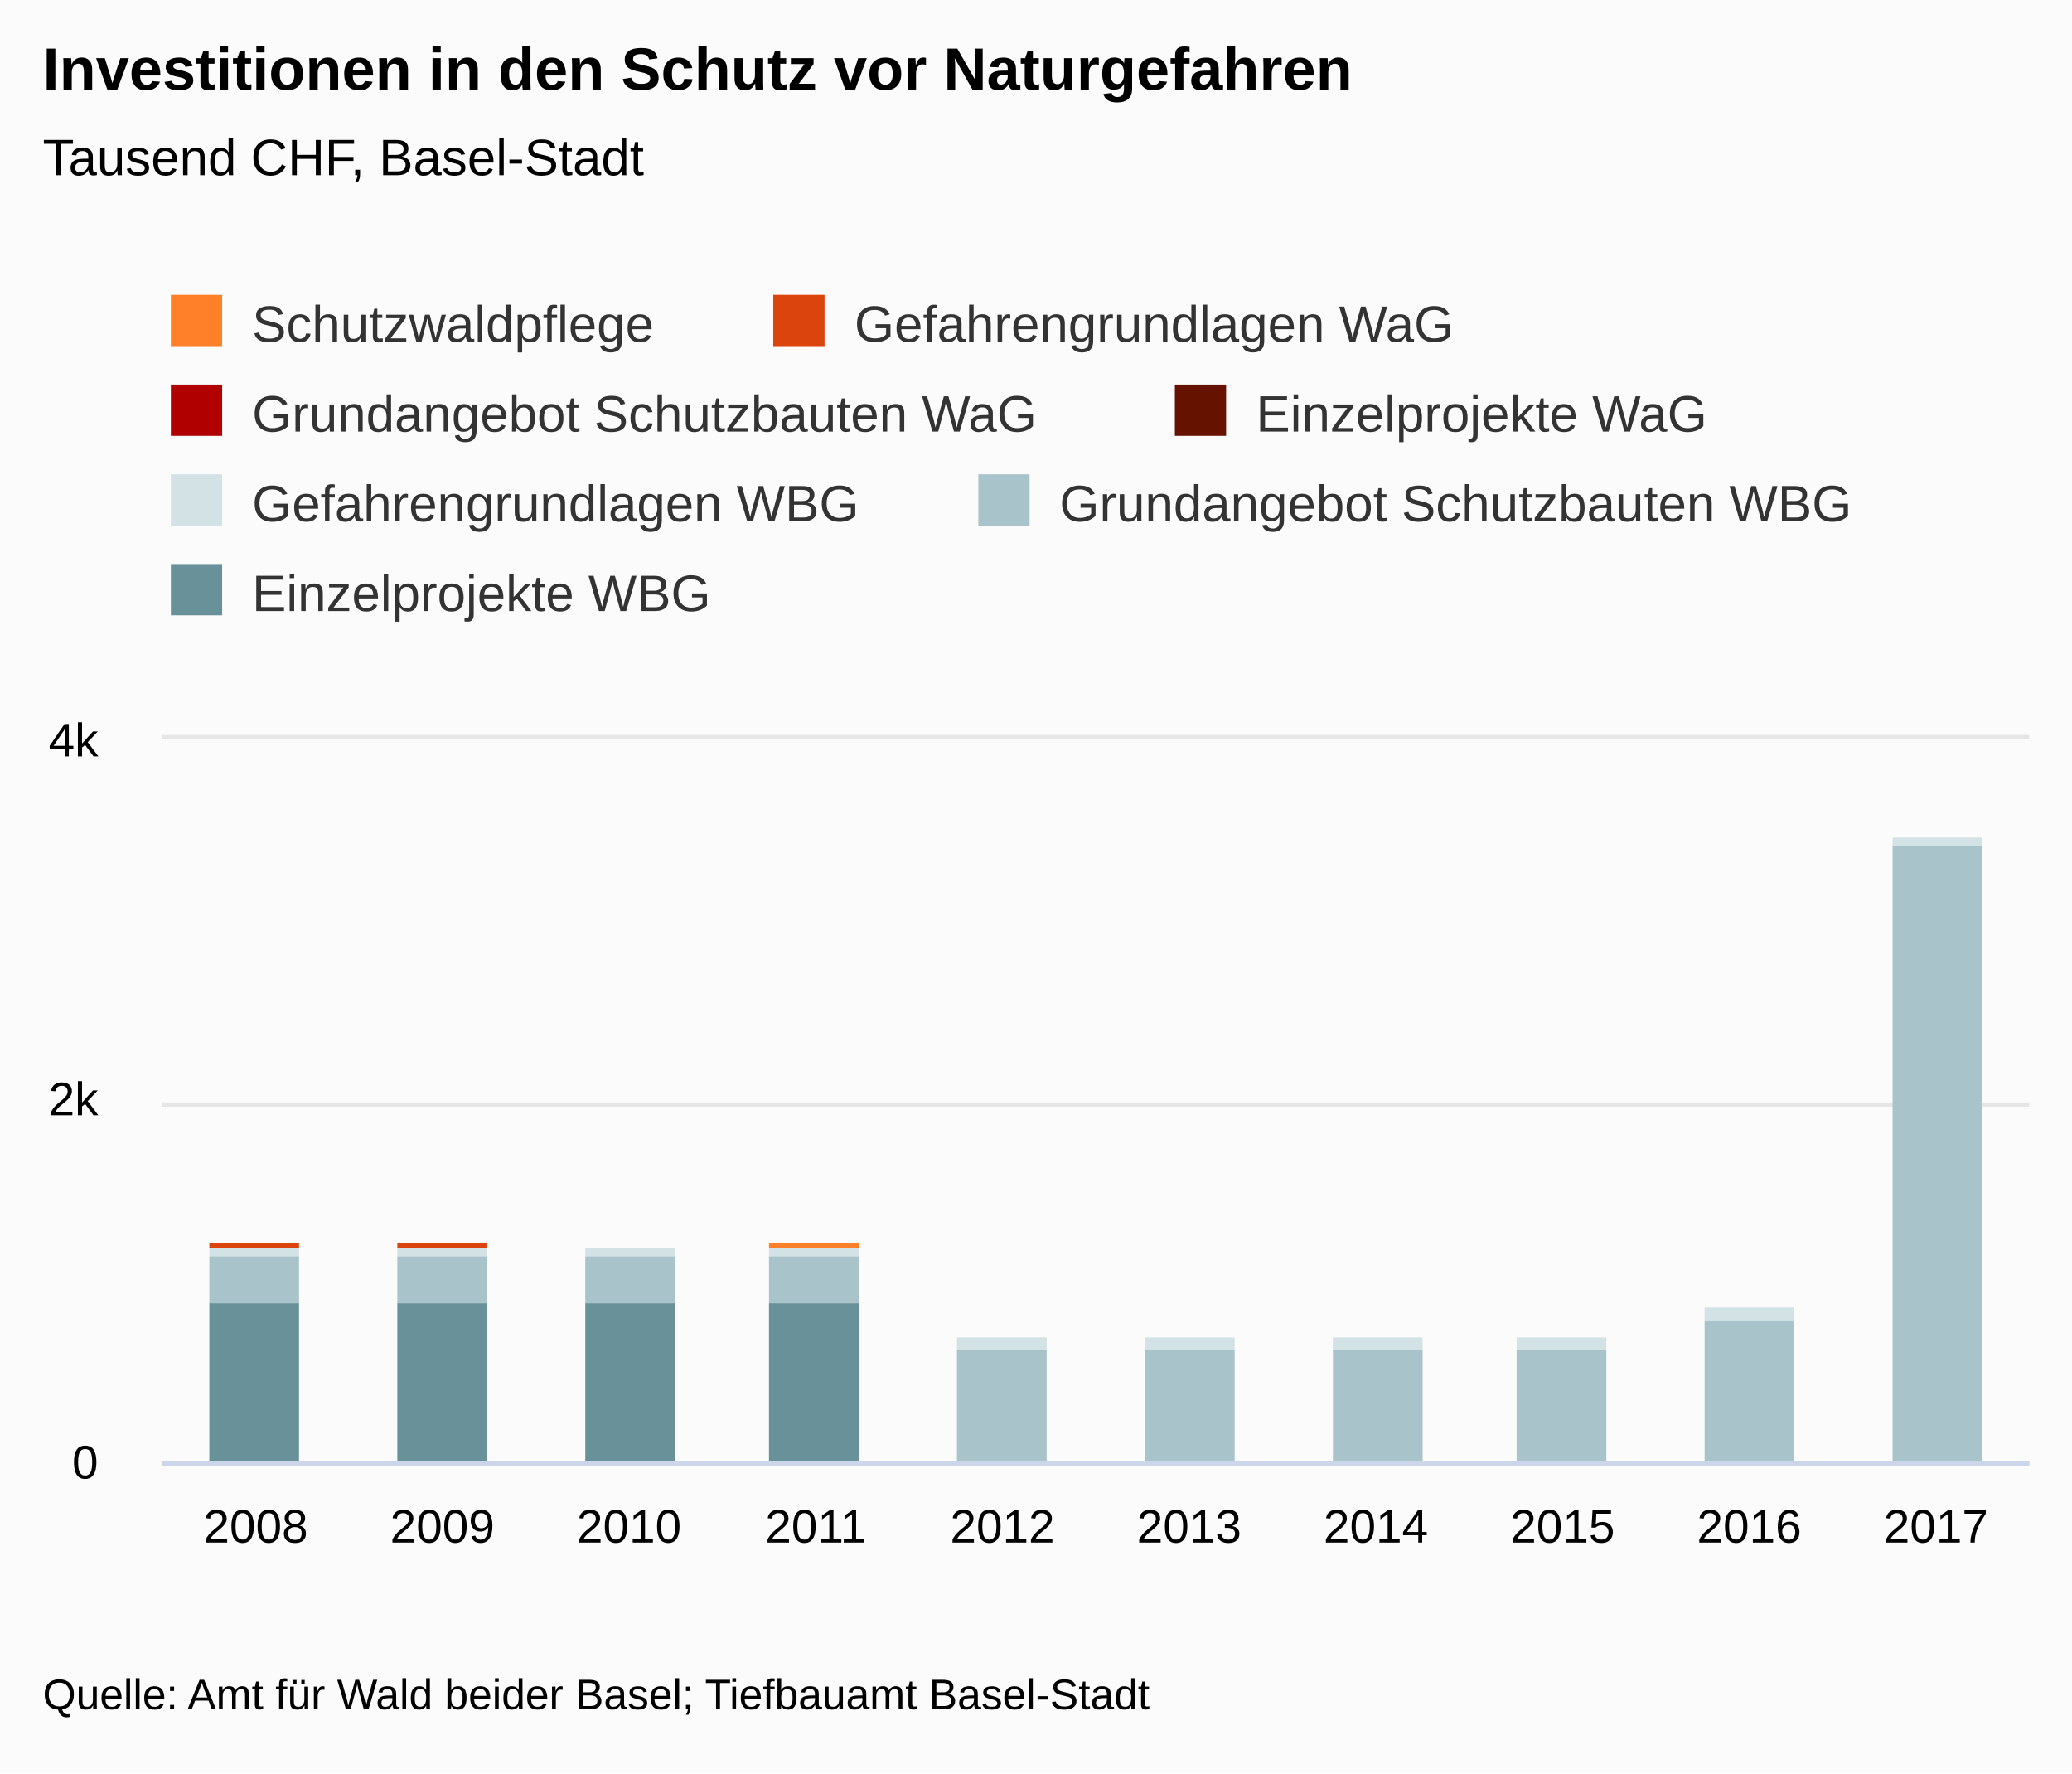
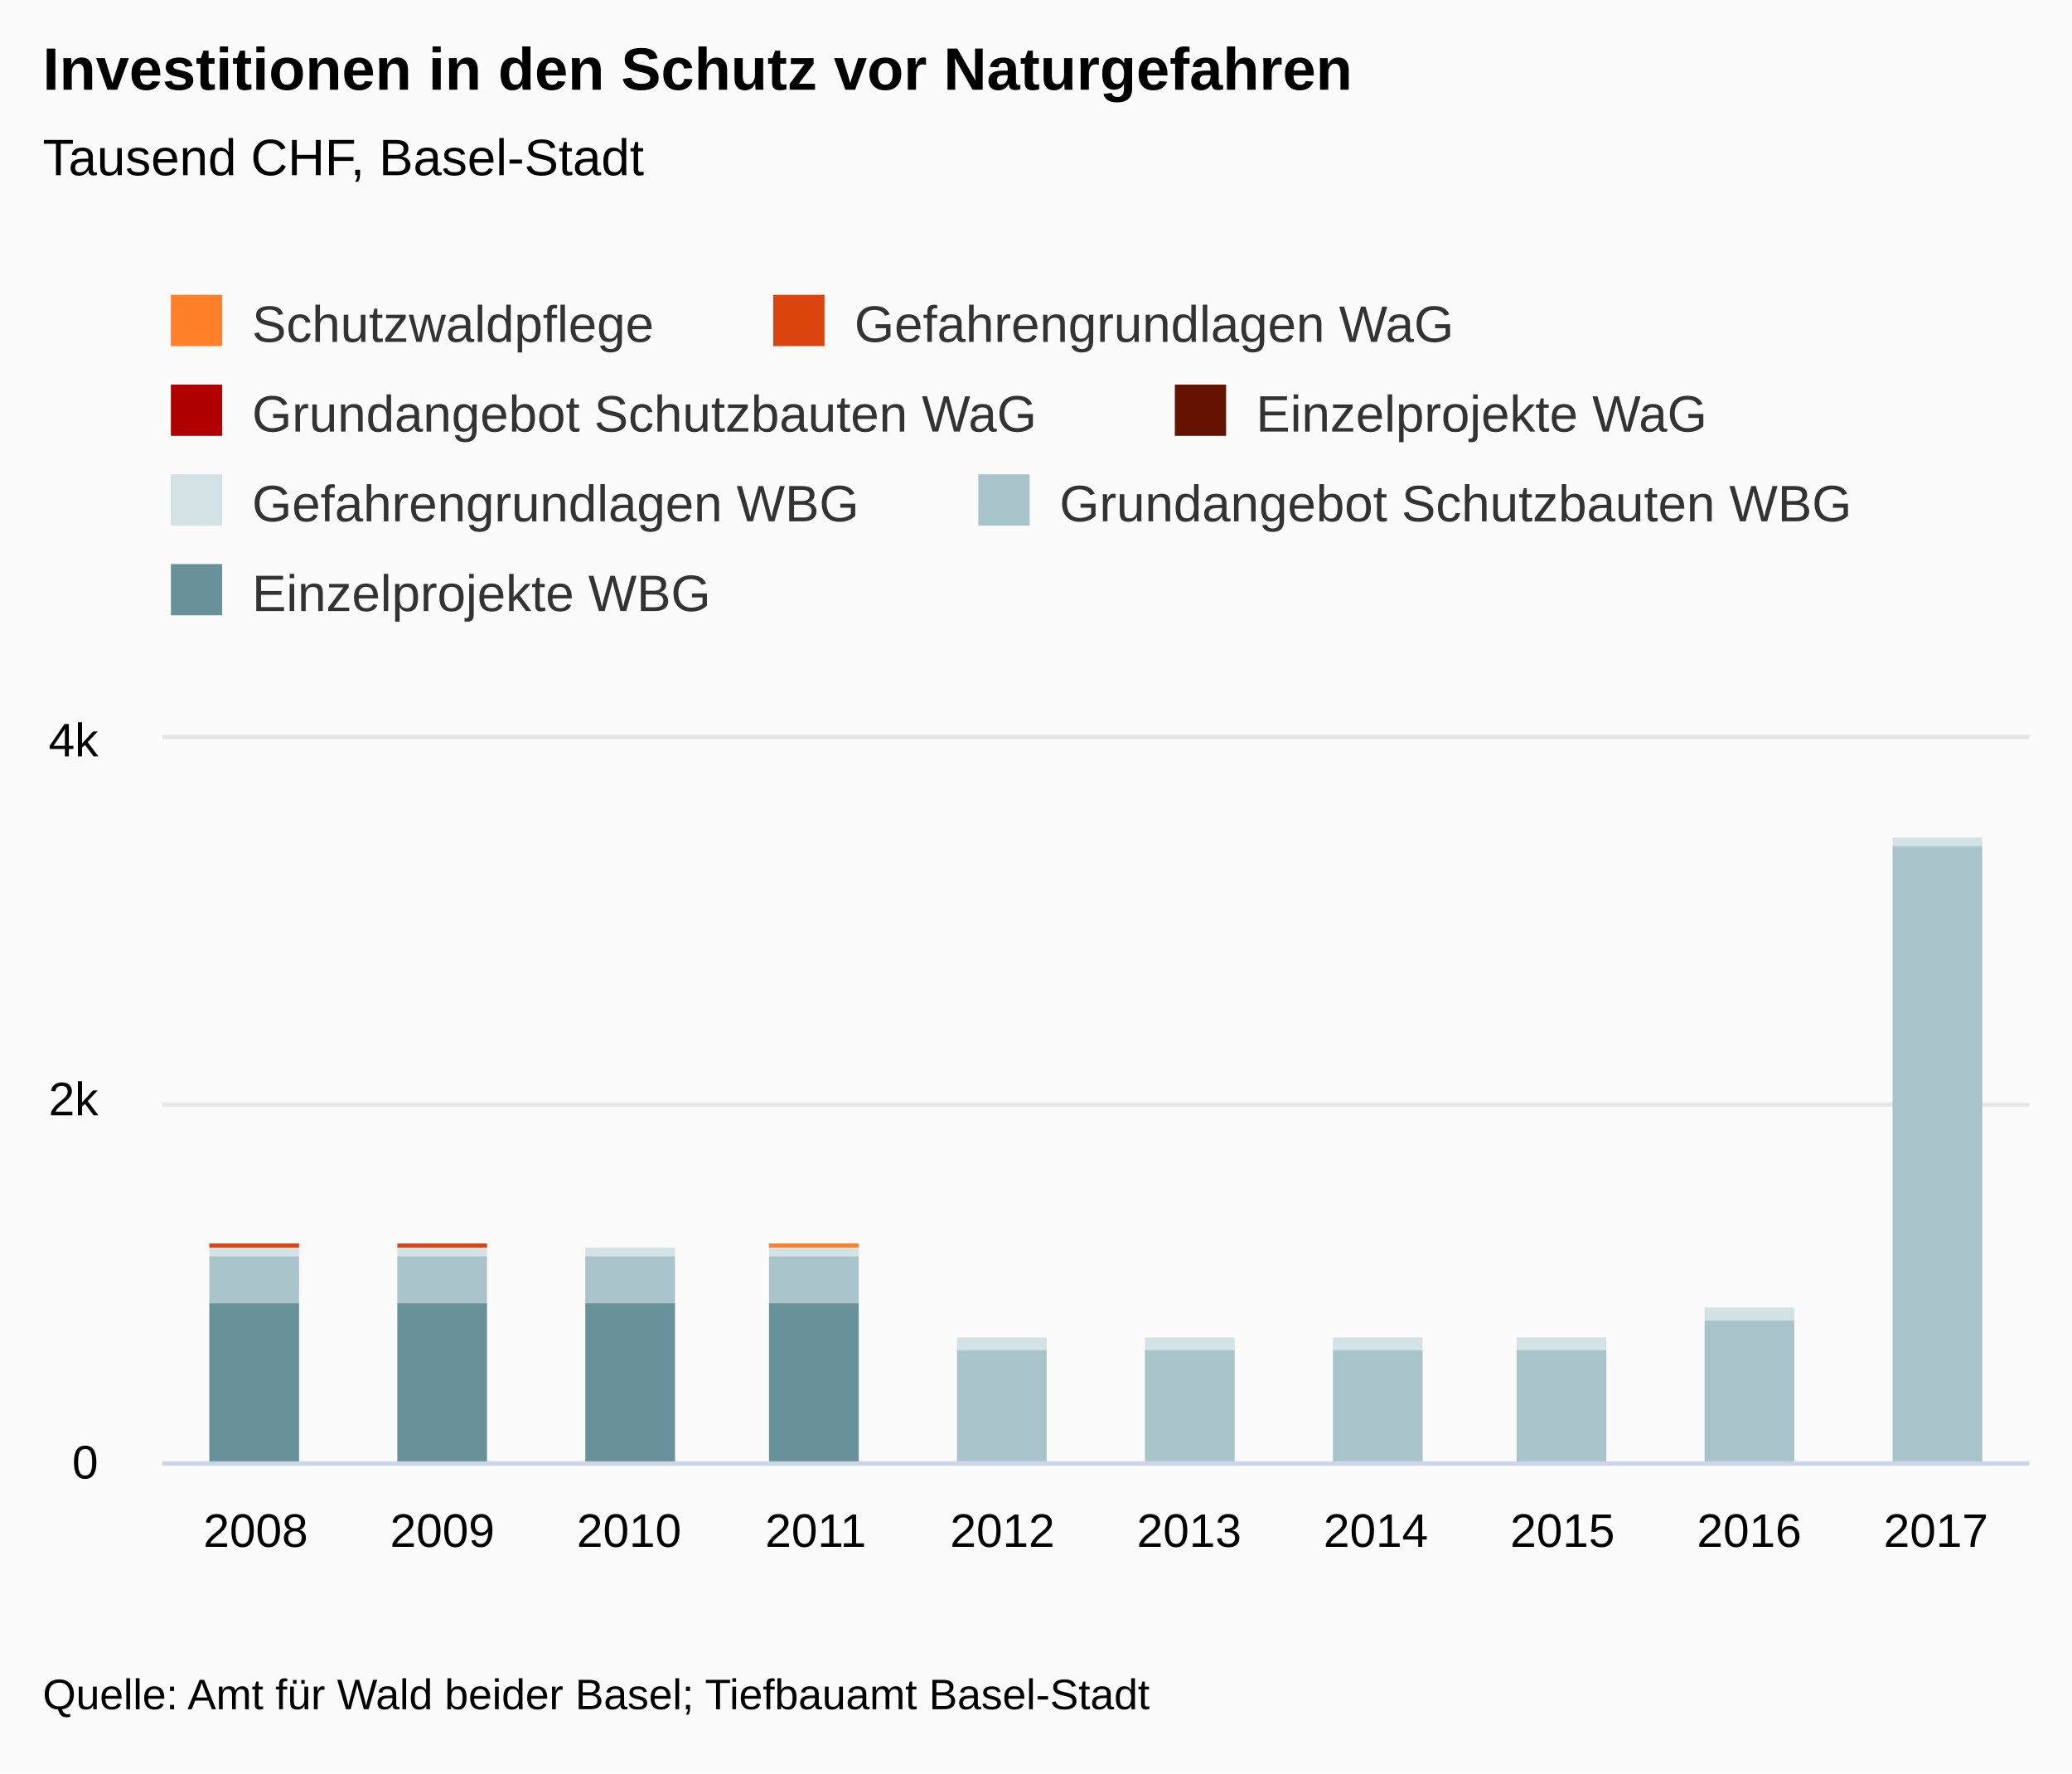
<svg xmlns="http://www.w3.org/2000/svg" version="1.1" class="highcharts-root" style="font-family:&quot;Lucida Grande&quot;, &quot;Lucida Sans Unicode&quot;, Arial, Helvetica, sans-serif;font-size:12px;" viewBox="0 0 485 415">
  <defs>
-     <clipPath id="highcharts-1aosbxm-7">
+     <clipPath id="highcharts-1en9ioj-77-">
      <rect x="0" y="0" width="437" height="169" fill="none" />
    </clipPath>
-     <clipPath id="highcharts-1aosbxm-8">
+     <clipPath id="highcharts-1en9ioj-88-">
      <rect x="0" y="0" width="437" height="169" fill="none" />
    </clipPath>
  </defs>
  <rect fill="#fbfbfb" class="highcharts-background" x="0" y="0" width="485" height="415" rx="0" ry="0" />
  <rect fill="none" class="highcharts-plot-background" x="38" y="173" width="437" height="169" />
-   <g class="highcharts-label" style="cursor:pointer;" transform="translate(10,449)">
-     <text x="0" data-z-index="1" y="0">
+   <g class="highcharts-label" transform="translate(10,449)">
+     <text x="0" data-z-index="1" style="cursor:pointer;" y="0">
      <tspan>&gt; Indikator-Details</tspan>
    </text>
  </g>
-   <g class="highcharts-label" style="cursor:pointer;" transform="translate(10,449)">
-     <text x="0" data-z-index="1" y="0">
+   <g class="highcharts-label" transform="translate(10,449)">
+     <text x="0" data-z-index="1" style="cursor:pointer;" y="0">
      <tspan>&gt; Indikator-Details</tspan>
    </text>
  </g>
  <g class="highcharts-pane-group" data-z-index="0" />
-   <g class="highcharts-grid highcharts-xaxis-grid " data-z-index="1">
+   <g class="highcharts-grid highcharts-xaxis-grid" data-z-index="1">
    <path fill="none" data-z-index="1" class="highcharts-grid-line" d="M 81.5 173 L 81.5 342" opacity="1" />
    <path fill="none" data-z-index="1" class="highcharts-grid-line" d="M 124.5 173 L 124.5 342" opacity="1" />
    <path fill="none" data-z-index="1" class="highcharts-grid-line" d="M 168.5 173 L 168.5 342" opacity="1" />
    <path fill="none" data-z-index="1" class="highcharts-grid-line" d="M 212.5 173 L 212.5 342" opacity="1" />
    <path fill="none" data-z-index="1" class="highcharts-grid-line" d="M 256.5 173 L 256.5 342" opacity="1" />
    <path fill="none" data-z-index="1" class="highcharts-grid-line" d="M 299.5 173 L 299.5 342" opacity="1" />
    <path fill="none" data-z-index="1" class="highcharts-grid-line" d="M 343.5 173 L 343.5 342" opacity="1" />
    <path fill="none" data-z-index="1" class="highcharts-grid-line" d="M 387.5 173 L 387.5 342" opacity="1" />
    <path fill="none" data-z-index="1" class="highcharts-grid-line" d="M 430.5 173 L 430.5 342" opacity="1" />
    <path fill="none" data-z-index="1" class="highcharts-grid-line" d="M 474.5 173 L 474.5 342" opacity="1" />
    <path fill="none" data-z-index="1" class="highcharts-grid-line" d="M 37.5 173 L 37.5 342" opacity="1" />
  </g>
-   <g class="highcharts-grid highcharts-yaxis-grid " data-z-index="1">
+   <g class="highcharts-grid highcharts-yaxis-grid" data-z-index="1">
    <path fill="none" stroke="#e6e6e6" stroke-width="1" data-z-index="1" class="highcharts-grid-line" d="M 38 342.5 L 475 342.5" opacity="1" />
    <path fill="none" stroke="#e6e6e6" stroke-width="1" data-z-index="1" class="highcharts-grid-line" d="M 38 258.5 L 475 258.5" opacity="1" />
    <path fill="none" stroke="#e6e6e6" stroke-width="1" data-z-index="1" class="highcharts-grid-line" d="M 38 172.5 L 475 172.5" opacity="1" />
  </g>
-   <g class="highcharts-grid highcharts-yaxis-grid " data-z-index="1" />
+   <g class="highcharts-grid highcharts-yaxis-grid" data-z-index="1" />
  <rect fill="none" class="highcharts-plot-border" data-z-index="1" x="38" y="173" width="437" height="169" />
-   <g class="highcharts-axis highcharts-xaxis " data-z-index="2">
+   <g class="highcharts-axis highcharts-xaxis" data-z-index="2">
    <path fill="none" class="highcharts-axis-line" stroke="#ccd6eb" stroke-width="1" data-z-index="7" d="M 38 342.5 L 475 342.5" />
  </g>
-   <g class="highcharts-axis highcharts-yaxis " data-z-index="2">
+   <g class="highcharts-axis highcharts-yaxis" data-z-index="2">
    <path fill="none" class="highcharts-axis-line" data-z-index="7" d="M 38 173 L 38 342" />
  </g>
-   <g class="highcharts-axis highcharts-yaxis " data-z-index="2">
+   <g class="highcharts-axis highcharts-yaxis" data-z-index="2">
    <path fill="none" class="highcharts-axis-line" data-z-index="7" d="M 475 173 L 475 342" />
  </g>
  <g class="highcharts-series-group" data-z-index="3">
-     <g data-z-index="0.1" class="highcharts-series highcharts-series-0 highcharts-column-series " transform="translate(38,173) scale(1 1)" clip-path="url(#highcharts-1aosbxm-8)">
-       <rect x="11" y="118" width="21" height="0" fill="#FF8028" class="highcharts-point" />
-       <rect x="55" y="118" width="21" height="0" fill="#FF8028" class="highcharts-point" />
-       <rect x="99" y="119" width="21" height="0" fill="#FF8028" class="highcharts-point" />
-       <rect x="142" y="118" width="21" height="1" fill="#FF8028" class="highcharts-point" />
-       <rect x="186" y="140" width="21" height="0" fill="#FF8028" class="highcharts-point" />
-       <rect x="230" y="140" width="21" height="0" fill="#FF8028" class="highcharts-point" />
-       <rect x="274" y="140" width="21" height="0" fill="#FF8028" class="highcharts-point" />
-       <rect x="317" y="140" width="21" height="0" fill="#FF8028" class="highcharts-point" />
-       <rect x="361" y="133" width="21" height="0" fill="#FF8028" class="highcharts-point" />
-       <rect x="405" y="23" width="21" height="0" fill="#FF8028" class="highcharts-point" />
-     </g>
-     <g data-z-index="0.1" class="highcharts-markers highcharts-series-0 highcharts-column-series " transform="translate(38,173) scale(1 1)" clip-path="none" />
-     <g data-z-index="0.1" class="highcharts-series highcharts-series-1 highcharts-column-series " transform="translate(38,173) scale(1 1)" clip-path="url(#highcharts-1aosbxm-8)">
-       <rect x="11" y="118" width="21" height="1" fill="#DC440E" class="highcharts-point" />
-       <rect x="55" y="118" width="21" height="1" fill="#DC440E" class="highcharts-point" />
-       <rect x="99" y="119" width="21" height="0" fill="#DC440E" class="highcharts-point" />
-       <rect x="142" y="119" width="21" height="0" fill="#DC440E" class="highcharts-point" />
-       <rect x="186" y="140" width="21" height="0" fill="#DC440E" class="highcharts-point" />
-       <rect x="230" y="140" width="21" height="0" fill="#DC440E" class="highcharts-point" />
-       <rect x="274" y="140" width="21" height="0" fill="#DC440E" class="highcharts-point" />
-       <rect x="317" y="140" width="21" height="0" fill="#DC440E" class="highcharts-point" />
-       <rect x="361" y="133" width="21" height="0" fill="#DC440E" class="highcharts-point" />
-       <rect x="405" y="23" width="21" height="0" fill="#DC440E" class="highcharts-point" />
-     </g>
-     <g data-z-index="0.1" class="highcharts-markers highcharts-series-1 highcharts-column-series " transform="translate(38,173) scale(1 1)" clip-path="none" />
-     <g data-z-index="0.1" class="highcharts-series highcharts-series-2 highcharts-column-series " transform="translate(38,173) scale(1 1)" clip-path="url(#highcharts-1aosbxm-8)">
-       <rect x="11" y="119" width="21" height="0" fill="#B00000" class="highcharts-point" />
-       <rect x="55" y="119" width="21" height="0" fill="#B00000" class="highcharts-point" />
-       <rect x="99" y="119" width="21" height="0" fill="#B00000" class="highcharts-point" />
-       <rect x="142" y="119" width="21" height="0" fill="#B00000" class="highcharts-point" />
-       <rect x="186" y="140" width="21" height="0" fill="#B00000" class="highcharts-point" />
-       <rect x="230" y="140" width="21" height="0" fill="#B00000" class="highcharts-point" />
-       <rect x="274" y="140" width="21" height="0" fill="#B00000" class="highcharts-point" />
-       <rect x="317" y="140" width="21" height="0" fill="#B00000" class="highcharts-point" />
-       <rect x="361" y="133" width="21" height="0" fill="#B00000" class="highcharts-point" />
-       <rect x="405" y="23" width="21" height="0" fill="#B00000" class="highcharts-point" />
-     </g>
-     <g data-z-index="0.1" class="highcharts-markers highcharts-series-2 highcharts-column-series " transform="translate(38,173) scale(1 1)" clip-path="none" />
-     <g data-z-index="0.1" class="highcharts-series highcharts-series-3 highcharts-column-series " transform="translate(38,173) scale(1 1)" clip-path="url(#highcharts-1aosbxm-8)">
-       <rect x="11" y="119" width="21" height="0" fill="#661200" class="highcharts-point" />
-       <rect x="55" y="119" width="21" height="0" fill="#661200" class="highcharts-point" />
-       <rect x="99" y="119" width="21" height="0" fill="#661200" class="highcharts-point" />
-       <rect x="142" y="119" width="21" height="0" fill="#661200" class="highcharts-point" />
-       <rect x="186" y="140" width="21" height="0" fill="#661200" class="highcharts-point" />
-       <rect x="230" y="140" width="21" height="0" fill="#661200" class="highcharts-point" />
-       <rect x="274" y="140" width="21" height="0" fill="#661200" class="highcharts-point" />
-       <rect x="317" y="140" width="21" height="0" fill="#661200" class="highcharts-point" />
-       <rect x="361" y="133" width="21" height="0" fill="#661200" class="highcharts-point" />
-       <rect x="405" y="23" width="21" height="0" fill="#661200" class="highcharts-point" />
-     </g>
-     <g data-z-index="0.1" class="highcharts-markers highcharts-series-3 highcharts-column-series " transform="translate(38,173) scale(1 1)" clip-path="none" />
-     <g data-z-index="0.1" class="highcharts-series highcharts-series-4 highcharts-column-series " transform="translate(38,173) scale(1 1)" clip-path="url(#highcharts-1aosbxm-8)">
-       <rect x="11" y="119" width="21" height="2" fill="#D3E2E4" class="highcharts-point" />
-       <rect x="55" y="119" width="21" height="2" fill="#D3E2E4" class="highcharts-point" />
-       <rect x="99" y="119" width="21" height="2" fill="#D3E2E4" class="highcharts-point" />
-       <rect x="142" y="119" width="21" height="2" fill="#D3E2E4" class="highcharts-point" />
-       <rect x="186" y="140" width="21" height="3" fill="#D3E2E4" class="highcharts-point" />
-       <rect x="230" y="140" width="21" height="3" fill="#D3E2E4" class="highcharts-point" />
-       <rect x="274" y="140" width="21" height="3" fill="#D3E2E4" class="highcharts-point" />
-       <rect x="317" y="140" width="21" height="3" fill="#D3E2E4" class="highcharts-point" />
-       <rect x="361" y="133" width="21" height="3" fill="#D3E2E4" class="highcharts-point" />
-       <rect x="405" y="23" width="21" height="2" fill="#D3E2E4" class="highcharts-point" />
-     </g>
-     <g data-z-index="0.1" class="highcharts-markers highcharts-series-4 highcharts-column-series " transform="translate(38,173) scale(1 1)" clip-path="none" />
-     <g data-z-index="0.1" class="highcharts-series highcharts-series-5 highcharts-column-series " transform="translate(38,173) scale(1 1)" clip-path="url(#highcharts-1aosbxm-8)">
-       <rect x="11" y="121" width="21" height="11" fill="#A8C3CA" class="highcharts-point" />
-       <rect x="55" y="121" width="21" height="11" fill="#A8C3CA" class="highcharts-point" />
-       <rect x="99" y="121" width="21" height="11" fill="#A8C3CA" class="highcharts-point" />
-       <rect x="142" y="121" width="21" height="11" fill="#A8C3CA" class="highcharts-point" />
-       <rect x="186" y="143" width="21" height="27" fill="#A8C3CA" class="highcharts-point" />
-       <rect x="230" y="143" width="21" height="27" fill="#A8C3CA" class="highcharts-point" />
-       <rect x="274" y="143" width="21" height="27" fill="#A8C3CA" class="highcharts-point" />
-       <rect x="317" y="143" width="21" height="27" fill="#A8C3CA" class="highcharts-point" />
-       <rect x="361" y="136" width="21" height="34" fill="#A8C3CA" class="highcharts-point" />
-       <rect x="405" y="25" width="21" height="145" fill="#A8C3CA" class="highcharts-point" />
-     </g>
-     <g data-z-index="0.1" class="highcharts-markers highcharts-series-5 highcharts-column-series " transform="translate(38,173) scale(1 1)" clip-path="none" />
-     <g data-z-index="0.1" class="highcharts-series highcharts-series-6 highcharts-column-series " transform="translate(38,173) scale(1 1)" clip-path="url(#highcharts-1aosbxm-8)">
-       <rect x="11" y="132" width="21" height="38" fill="#689199" class="highcharts-point" />
-       <rect x="55" y="132" width="21" height="38" fill="#689199" class="highcharts-point" />
-       <rect x="99" y="132" width="21" height="38" fill="#689199" class="highcharts-point" />
-       <rect x="142" y="132" width="21" height="38" fill="#689199" class="highcharts-point" />
-       <rect x="186" y="170" width="21" height="0" fill="#689199" class="highcharts-point" />
-       <rect x="230" y="170" width="21" height="0" fill="#689199" class="highcharts-point" />
-       <rect x="274" y="170" width="21" height="0" fill="#689199" class="highcharts-point" />
-       <rect x="317" y="170" width="21" height="0" fill="#689199" class="highcharts-point" />
-       <rect x="361" y="170" width="21" height="0" fill="#689199" class="highcharts-point" />
-       <rect x="405" y="170" width="21" height="0" fill="#689199" class="highcharts-point" />
-     </g>
-     <g data-z-index="0.1" class="highcharts-markers highcharts-series-6 highcharts-column-series " transform="translate(38,173) scale(1 1)" clip-path="none" />
+     <g class="highcharts-series highcharts-series-0 highcharts-column-series" data-z-index="0.1" opacity="1" transform="translate(38,173) scale(1 1)" clip-path="url(#highcharts-1en9ioj-88-)">
+       <rect x="11" y="118" width="21" height="0" fill="#FF8028" opacity="1" class="highcharts-point" />
+       <rect x="55" y="118" width="21" height="0" fill="#FF8028" opacity="1" class="highcharts-point" />
+       <rect x="99" y="119" width="21" height="0" fill="#FF8028" opacity="1" class="highcharts-point" />
+       <rect x="142" y="118" width="21" height="1" fill="#FF8028" opacity="1" class="highcharts-point" />
+       <rect x="186" y="140" width="21" height="0" fill="#FF8028" opacity="1" class="highcharts-point" />
+       <rect x="230" y="140" width="21" height="0" fill="#FF8028" opacity="1" class="highcharts-point" />
+       <rect x="274" y="140" width="21" height="0" fill="#FF8028" opacity="1" class="highcharts-point" />
+       <rect x="317" y="140" width="21" height="0" fill="#FF8028" opacity="1" class="highcharts-point" />
+       <rect x="361" y="133" width="21" height="0" fill="#FF8028" opacity="1" class="highcharts-point" />
+       <rect x="405" y="23" width="21" height="0" fill="#FF8028" opacity="1" class="highcharts-point" />
+     </g>
+     <g class="highcharts-markers highcharts-series-0 highcharts-column-series" data-z-index="0.1" opacity="1" transform="translate(38,173) scale(1 1)" clip-path="none" />
+     <g class="highcharts-series highcharts-series-1 highcharts-column-series" data-z-index="0.1" opacity="1" transform="translate(38,173) scale(1 1)" clip-path="url(#highcharts-1en9ioj-88-)">
+       <rect x="11" y="118" width="21" height="1" fill="#DC440E" opacity="1" class="highcharts-point" />
+       <rect x="55" y="118" width="21" height="1" fill="#DC440E" opacity="1" class="highcharts-point" />
+       <rect x="99" y="119" width="21" height="0" fill="#DC440E" opacity="1" class="highcharts-point" />
+       <rect x="142" y="119" width="21" height="0" fill="#DC440E" opacity="1" class="highcharts-point" />
+       <rect x="186" y="140" width="21" height="0" fill="#DC440E" opacity="1" class="highcharts-point" />
+       <rect x="230" y="140" width="21" height="0" fill="#DC440E" opacity="1" class="highcharts-point" />
+       <rect x="274" y="140" width="21" height="0" fill="#DC440E" opacity="1" class="highcharts-point" />
+       <rect x="317" y="140" width="21" height="0" fill="#DC440E" opacity="1" class="highcharts-point" />
+       <rect x="361" y="133" width="21" height="0" fill="#DC440E" opacity="1" class="highcharts-point" />
+       <rect x="405" y="23" width="21" height="0" fill="#DC440E" opacity="1" class="highcharts-point" />
+     </g>
+     <g class="highcharts-markers highcharts-series-1 highcharts-column-series" data-z-index="0.1" opacity="1" transform="translate(38,173) scale(1 1)" clip-path="none" />
+     <g class="highcharts-series highcharts-series-2 highcharts-column-series" data-z-index="0.1" opacity="1" transform="translate(38,173) scale(1 1)" clip-path="url(#highcharts-1en9ioj-88-)">
+       <rect x="11" y="119" width="21" height="0" fill="#B00000" opacity="1" class="highcharts-point" />
+       <rect x="55" y="119" width="21" height="0" fill="#B00000" opacity="1" class="highcharts-point" />
+       <rect x="99" y="119" width="21" height="0" fill="#B00000" opacity="1" class="highcharts-point" />
+       <rect x="142" y="119" width="21" height="0" fill="#B00000" opacity="1" class="highcharts-point" />
+       <rect x="186" y="140" width="21" height="0" fill="#B00000" opacity="1" class="highcharts-point" />
+       <rect x="230" y="140" width="21" height="0" fill="#B00000" opacity="1" class="highcharts-point" />
+       <rect x="274" y="140" width="21" height="0" fill="#B00000" opacity="1" class="highcharts-point" />
+       <rect x="317" y="140" width="21" height="0" fill="#B00000" opacity="1" class="highcharts-point" />
+       <rect x="361" y="133" width="21" height="0" fill="#B00000" opacity="1" class="highcharts-point" />
+       <rect x="405" y="23" width="21" height="0" fill="#B00000" opacity="1" class="highcharts-point" />
+     </g>
+     <g class="highcharts-markers highcharts-series-2 highcharts-column-series" data-z-index="0.1" opacity="1" transform="translate(38,173) scale(1 1)" clip-path="none" />
+     <g class="highcharts-series highcharts-series-3 highcharts-column-series" data-z-index="0.1" opacity="1" transform="translate(38,173) scale(1 1)" clip-path="url(#highcharts-1en9ioj-88-)">
+       <rect x="11" y="119" width="21" height="0" fill="#661200" opacity="1" class="highcharts-point" />
+       <rect x="55" y="119" width="21" height="0" fill="#661200" opacity="1" class="highcharts-point" />
+       <rect x="99" y="119" width="21" height="0" fill="#661200" opacity="1" class="highcharts-point" />
+       <rect x="142" y="119" width="21" height="0" fill="#661200" opacity="1" class="highcharts-point" />
+       <rect x="186" y="140" width="21" height="0" fill="#661200" opacity="1" class="highcharts-point" />
+       <rect x="230" y="140" width="21" height="0" fill="#661200" opacity="1" class="highcharts-point" />
+       <rect x="274" y="140" width="21" height="0" fill="#661200" opacity="1" class="highcharts-point" />
+       <rect x="317" y="140" width="21" height="0" fill="#661200" opacity="1" class="highcharts-point" />
+       <rect x="361" y="133" width="21" height="0" fill="#661200" opacity="1" class="highcharts-point" />
+       <rect x="405" y="23" width="21" height="0" fill="#661200" opacity="1" class="highcharts-point" />
+     </g>
+     <g class="highcharts-markers highcharts-series-3 highcharts-column-series" data-z-index="0.1" opacity="1" transform="translate(38,173) scale(1 1)" clip-path="none" />
+     <g class="highcharts-series highcharts-series-4 highcharts-column-series" data-z-index="0.1" opacity="1" transform="translate(38,173) scale(1 1)" clip-path="url(#highcharts-1en9ioj-88-)">
+       <rect x="11" y="119" width="21" height="2" fill="#D3E2E4" opacity="1" class="highcharts-point" />
+       <rect x="55" y="119" width="21" height="2" fill="#D3E2E4" opacity="1" class="highcharts-point" />
+       <rect x="99" y="119" width="21" height="2" fill="#D3E2E4" opacity="1" class="highcharts-point" />
+       <rect x="142" y="119" width="21" height="2" fill="#D3E2E4" opacity="1" class="highcharts-point" />
+       <rect x="186" y="140" width="21" height="3" fill="#D3E2E4" opacity="1" class="highcharts-point" />
+       <rect x="230" y="140" width="21" height="3" fill="#D3E2E4" opacity="1" class="highcharts-point" />
+       <rect x="274" y="140" width="21" height="3" fill="#D3E2E4" opacity="1" class="highcharts-point" />
+       <rect x="317" y="140" width="21" height="3" fill="#D3E2E4" opacity="1" class="highcharts-point" />
+       <rect x="361" y="133" width="21" height="3" fill="#D3E2E4" opacity="1" class="highcharts-point" />
+       <rect x="405" y="23" width="21" height="2" fill="#D3E2E4" opacity="1" class="highcharts-point" />
+     </g>
+     <g class="highcharts-markers highcharts-series-4 highcharts-column-series" data-z-index="0.1" opacity="1" transform="translate(38,173) scale(1 1)" clip-path="none" />
+     <g class="highcharts-series highcharts-series-5 highcharts-column-series" data-z-index="0.1" opacity="1" transform="translate(38,173) scale(1 1)" clip-path="url(#highcharts-1en9ioj-88-)">
+       <rect x="11" y="121" width="21" height="11" fill="#A8C3CA" opacity="1" class="highcharts-point" />
+       <rect x="55" y="121" width="21" height="11" fill="#A8C3CA" opacity="1" class="highcharts-point" />
+       <rect x="99" y="121" width="21" height="11" fill="#A8C3CA" opacity="1" class="highcharts-point" />
+       <rect x="142" y="121" width="21" height="11" fill="#A8C3CA" opacity="1" class="highcharts-point" />
+       <rect x="186" y="143" width="21" height="27" fill="#A8C3CA" opacity="1" class="highcharts-point" />
+       <rect x="230" y="143" width="21" height="27" fill="#A8C3CA" opacity="1" class="highcharts-point" />
+       <rect x="274" y="143" width="21" height="27" fill="#A8C3CA" opacity="1" class="highcharts-point" />
+       <rect x="317" y="143" width="21" height="27" fill="#A8C3CA" opacity="1" class="highcharts-point" />
+       <rect x="361" y="136" width="21" height="34" fill="#A8C3CA" opacity="1" class="highcharts-point" />
+       <rect x="405" y="25" width="21" height="145" fill="#A8C3CA" opacity="1" class="highcharts-point" />
+     </g>
+     <g class="highcharts-markers highcharts-series-5 highcharts-column-series" data-z-index="0.1" opacity="1" transform="translate(38,173) scale(1 1)" clip-path="none" />
+     <g class="highcharts-series highcharts-series-6 highcharts-column-series" data-z-index="0.1" opacity="1" transform="translate(38,173) scale(1 1)" clip-path="url(#highcharts-1en9ioj-88-)">
+       <rect x="11" y="132" width="21" height="38" fill="#689199" opacity="1" class="highcharts-point" />
+       <rect x="55" y="132" width="21" height="38" fill="#689199" opacity="1" class="highcharts-point" />
+       <rect x="99" y="132" width="21" height="38" fill="#689199" opacity="1" class="highcharts-point" />
+       <rect x="142" y="132" width="21" height="38" fill="#689199" opacity="1" class="highcharts-point" />
+       <rect x="186" y="170" width="21" height="0" fill="#689199" opacity="1" class="highcharts-point" />
+       <rect x="230" y="170" width="21" height="0" fill="#689199" opacity="1" class="highcharts-point" />
+       <rect x="274" y="170" width="21" height="0" fill="#689199" opacity="1" class="highcharts-point" />
+       <rect x="317" y="170" width="21" height="0" fill="#689199" opacity="1" class="highcharts-point" />
+       <rect x="361" y="170" width="21" height="0" fill="#689199" opacity="1" class="highcharts-point" />
+       <rect x="405" y="170" width="21" height="0" fill="#689199" opacity="1" class="highcharts-point" />
+     </g>
+     <g class="highcharts-markers highcharts-series-6 highcharts-column-series" data-z-index="0.1" opacity="1" transform="translate(38,173) scale(1 1)" clip-path="none" />
  </g>
  <text x="10" text-anchor="start" class="highcharts-title" data-z-index="4" style="color:#000000;font-size:1.167em;font-weight:bold;fill:#000000;" y="21">
    <tspan>Investitionen in den Schutz vor Naturgefahren</tspan>
  </text>
  <text x="10" text-anchor="start" class="highcharts-subtitle" data-z-index="4" style="color:#000000;font-size:1em;fill:#000000;" y="41">
    <tspan>Tausend CHF, Basel-Stadt</tspan>
  </text>
-   <g class="highcharts-axis-labels highcharts-xaxis-labels " data-z-index="7">
-     <text x="59.85" style="color:#000000;cursor:default;font-size:0.917em;fill:#000000;" text-anchor="middle" transform="translate(0,0)" y="361" opacity="1">2008</text>
-     <text x="103.55" style="color:#000000;cursor:default;font-size:0.917em;fill:#000000;" text-anchor="middle" transform="translate(0,0)" y="361" opacity="1">2009</text>
-     <text x="147.25" style="color:#000000;cursor:default;font-size:0.917em;fill:#000000;" text-anchor="middle" transform="translate(0,0)" y="361" opacity="1">2010</text>
-     <text x="190.95" style="color:#000000;cursor:default;font-size:0.917em;fill:#000000;" text-anchor="middle" transform="translate(0,0)" y="361" opacity="1">2011</text>
-     <text x="234.65" style="color:#000000;cursor:default;font-size:0.917em;fill:#000000;" text-anchor="middle" transform="translate(0,0)" y="361" opacity="1">2012</text>
-     <text x="278.35" style="color:#000000;cursor:default;font-size:0.917em;fill:#000000;" text-anchor="middle" transform="translate(0,0)" y="361" opacity="1">2013</text>
-     <text x="322.05" style="color:#000000;cursor:default;font-size:0.917em;fill:#000000;" text-anchor="middle" transform="translate(0,0)" y="361" opacity="1">2014</text>
-     <text x="365.75" style="color:#000000;cursor:default;font-size:0.917em;fill:#000000;" text-anchor="middle" transform="translate(0,0)" y="361" opacity="1">2015</text>
-     <text x="409.45" style="color:#000000;cursor:default;font-size:0.917em;fill:#000000;" text-anchor="middle" transform="translate(0,0)" y="361" opacity="1">2016</text>
-     <text x="453.15" style="color:#000000;cursor:default;font-size:0.917em;fill:#000000;" text-anchor="middle" transform="translate(0,0)" y="361" opacity="1">2017</text>
-   </g>
-   <g class="highcharts-axis-labels highcharts-yaxis-labels " data-z-index="7">
+   <text x="10" text-anchor="start" class="highcharts-caption" data-z-index="4" style="color:#666666;fill:#666666;" y="377" />
+   <g class="highcharts-axis-labels highcharts-xaxis-labels" data-z-index="7">
+     <text x="59.85" style="color:#000000;cursor:default;font-size:0.917em;fill:#000000;" text-anchor="middle" transform="translate(0,0)" y="362" opacity="1">2008</text>
+     <text x="103.55" style="color:#000000;cursor:default;font-size:0.917em;fill:#000000;" text-anchor="middle" transform="translate(0,0)" y="362" opacity="1">2009</text>
+     <text x="147.25" style="color:#000000;cursor:default;font-size:0.917em;fill:#000000;" text-anchor="middle" transform="translate(0,0)" y="362" opacity="1">2010</text>
+     <text x="190.95" style="color:#000000;cursor:default;font-size:0.917em;fill:#000000;" text-anchor="middle" transform="translate(0,0)" y="362" opacity="1">2011</text>
+     <text x="234.65" style="color:#000000;cursor:default;font-size:0.917em;fill:#000000;" text-anchor="middle" transform="translate(0,0)" y="362" opacity="1">2012</text>
+     <text x="278.35" style="color:#000000;cursor:default;font-size:0.917em;fill:#000000;" text-anchor="middle" transform="translate(0,0)" y="362" opacity="1">2013</text>
+     <text x="322.05" style="color:#000000;cursor:default;font-size:0.917em;fill:#000000;" text-anchor="middle" transform="translate(0,0)" y="362" opacity="1">2014</text>
+     <text x="365.75" style="color:#000000;cursor:default;font-size:0.917em;fill:#000000;" text-anchor="middle" transform="translate(0,0)" y="362" opacity="1">2015</text>
+     <text x="409.45" style="color:#000000;cursor:default;font-size:0.917em;fill:#000000;" text-anchor="middle" transform="translate(0,0)" y="362" opacity="1">2016</text>
+     <text x="453.15" style="color:#000000;cursor:default;font-size:0.917em;fill:#000000;" text-anchor="middle" transform="translate(0,0)" y="362" opacity="1">2017</text>
+   </g>
+   <g class="highcharts-axis-labels highcharts-yaxis-labels" data-z-index="7">
    <text x="23" style="color:#000000;cursor:default;font-size:0.917em;fill:#000000;" text-anchor="end" transform="translate(0,0)" y="346" opacity="1">0</text>
    <text x="23" style="color:#000000;cursor:default;font-size:0.917em;fill:#000000;" text-anchor="end" transform="translate(0,0)" y="261" opacity="1">2k</text>
    <text x="23" style="color:#000000;cursor:default;font-size:0.917em;fill:#000000;" text-anchor="end" transform="translate(0,0)" y="177" opacity="1">4k</text>
  </g>
-   <g class="highcharts-axis-labels highcharts-yaxis-labels " data-z-index="7" />
+   <g class="highcharts-axis-labels highcharts-yaxis-labels" data-z-index="7" />
  <g class="highcharts-legend" data-z-index="7" transform="translate(26,58)">
    <rect fill="none" class="highcharts-legend-box" rx="0" ry="0" x="0" y="0" width="428" height="103" visibility="visible" />
    <g data-z-index="1">
      <g>
        <g class="highcharts-legend-item highcharts-column-series highcharts-color-undefined highcharts-series-0" data-z-index="1" transform="translate(12,7)">
-           <text x="21" y="15" style="color:#333333;font-size:1em;font-weight:normal;cursor:pointer;fill:#333333;" text-anchor="start" data-z-index="2">
+           <text x="21" style="color:#333333;cursor:pointer;font-size:1em;font-weight:normal;fill:#333333;" text-anchor="start" data-z-index="2" y="15">
            <tspan>Schutzwaldpflege</tspan>
          </text>
          <rect x="2" y="4" width="12" height="12" fill="#FF8028" class="highcharts-point" data-z-index="3" />
        </g>
        <g class="highcharts-legend-item highcharts-column-series highcharts-color-undefined highcharts-series-1" data-z-index="1" transform="translate(153,7)">
-           <text x="21" y="15" style="color:#333333;font-size:1em;font-weight:normal;cursor:pointer;fill:#333333;" text-anchor="start" data-z-index="2">
+           <text x="21" y="15" style="color:#333333;cursor:pointer;font-size:1em;font-weight:normal;fill:#333333;" text-anchor="start" data-z-index="2">
            <tspan>Gefahrengrundlagen WaG</tspan>
          </text>
          <rect x="2" y="4" width="12" height="12" fill="#DC440E" class="highcharts-point" data-z-index="3" />
        </g>
        <g class="highcharts-legend-item highcharts-column-series highcharts-color-undefined highcharts-series-2" data-z-index="1" transform="translate(12,28)">
-           <text x="21" y="15" style="color:#333333;font-size:1em;font-weight:normal;cursor:pointer;fill:#333333;" text-anchor="start" data-z-index="2">
+           <text x="21" y="15" style="color:#333333;cursor:pointer;font-size:1em;font-weight:normal;fill:#333333;" text-anchor="start" data-z-index="2">
            <tspan>Grundangebot Schutzbauten WaG</tspan>
          </text>
          <rect x="2" y="4" width="12" height="12" fill="#B00000" class="highcharts-point" data-z-index="3" />
        </g>
        <g class="highcharts-legend-item highcharts-column-series highcharts-color-undefined highcharts-series-3" data-z-index="1" transform="translate(247,28)">
-           <text x="21" y="15" style="color:#333333;font-size:1em;font-weight:normal;cursor:pointer;fill:#333333;" text-anchor="start" data-z-index="2">
+           <text x="21" y="15" style="color:#333333;cursor:pointer;font-size:1em;font-weight:normal;fill:#333333;" text-anchor="start" data-z-index="2">
            <tspan>Einzelprojekte WaG</tspan>
          </text>
          <rect x="2" y="4" width="12" height="12" fill="#661200" class="highcharts-point" data-z-index="3" />
        </g>
        <g class="highcharts-legend-item highcharts-column-series highcharts-color-undefined highcharts-series-4" data-z-index="1" transform="translate(12,49)">
-           <text x="21" y="15" style="color:#333333;font-size:1em;font-weight:normal;cursor:pointer;fill:#333333;" text-anchor="start" data-z-index="2">
+           <text x="21" y="15" style="color:#333333;cursor:pointer;font-size:1em;font-weight:normal;fill:#333333;" text-anchor="start" data-z-index="2">
            <tspan>Gefahrengrundlagen WBG</tspan>
          </text>
          <rect x="2" y="4" width="12" height="12" fill="#D3E2E4" class="highcharts-point" data-z-index="3" />
        </g>
        <g class="highcharts-legend-item highcharts-column-series highcharts-color-undefined highcharts-series-5" data-z-index="1" transform="translate(201,49)">
-           <text x="21" y="15" style="color:#333333;font-size:1em;font-weight:normal;cursor:pointer;fill:#333333;" text-anchor="start" data-z-index="2">
+           <text x="21" y="15" style="color:#333333;cursor:pointer;font-size:1em;font-weight:normal;fill:#333333;" text-anchor="start" data-z-index="2">
            <tspan>Grundangebot Schutzbauten WBG</tspan>
          </text>
          <rect x="2" y="4" width="12" height="12" fill="#A8C3CA" class="highcharts-point" data-z-index="3" />
        </g>
        <g class="highcharts-legend-item highcharts-column-series highcharts-color-undefined highcharts-series-6" data-z-index="1" transform="translate(12,70)">
-           <text x="21" y="15" style="color:#333333;font-size:1em;font-weight:normal;cursor:pointer;fill:#333333;" text-anchor="start" data-z-index="2">
+           <text x="21" y="15" style="color:#333333;cursor:pointer;font-size:1em;font-weight:normal;fill:#333333;" text-anchor="start" data-z-index="2">
            <tspan>Einzelprojekte WBG</tspan>
          </text>
          <rect x="2" y="4" width="12" height="12" fill="#689199" class="highcharts-point" data-z-index="3" />
        </g>
      </g>
    </g>
  </g>
  <text x="10" class="highcharts-credits" text-anchor="start" data-z-index="8" style="cursor:default;color:#000000;font-size:0.833em;fill:#000000;" y="400">
    <tspan>Quelle: Amt für Wald beider Basel; Tiefbauamt Basel-Stadt</tspan>
  </text>
</svg>
